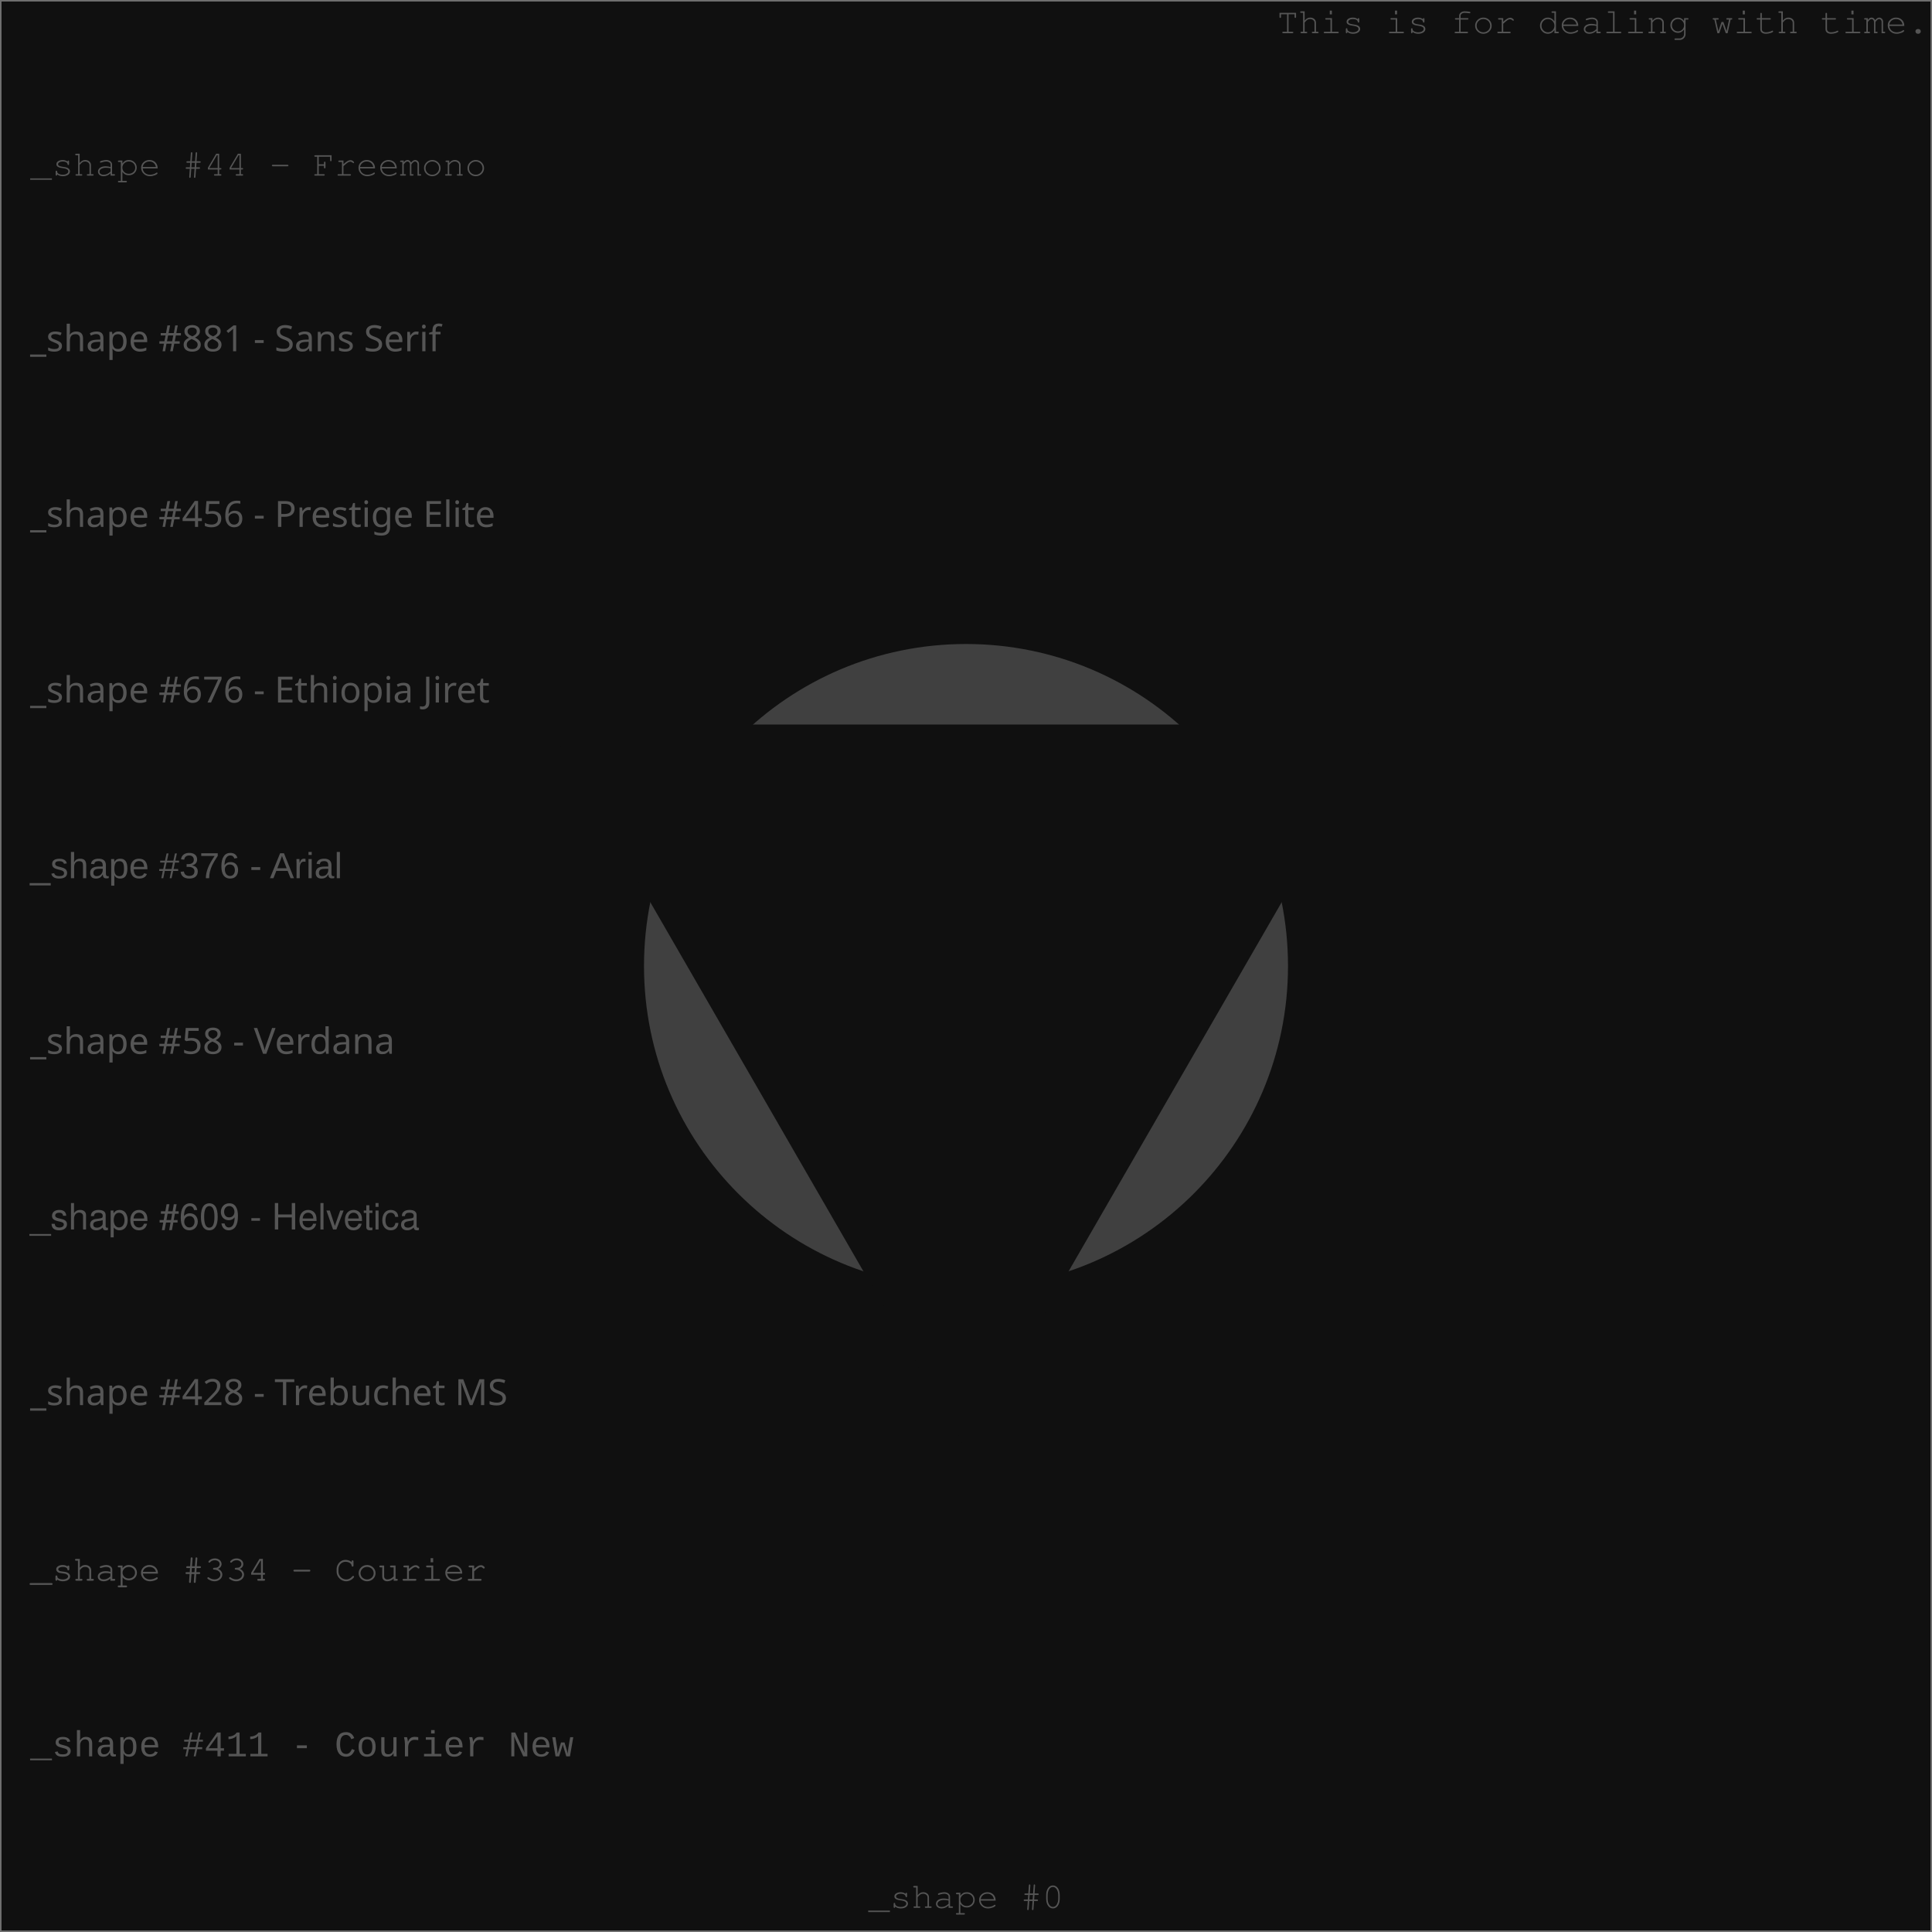
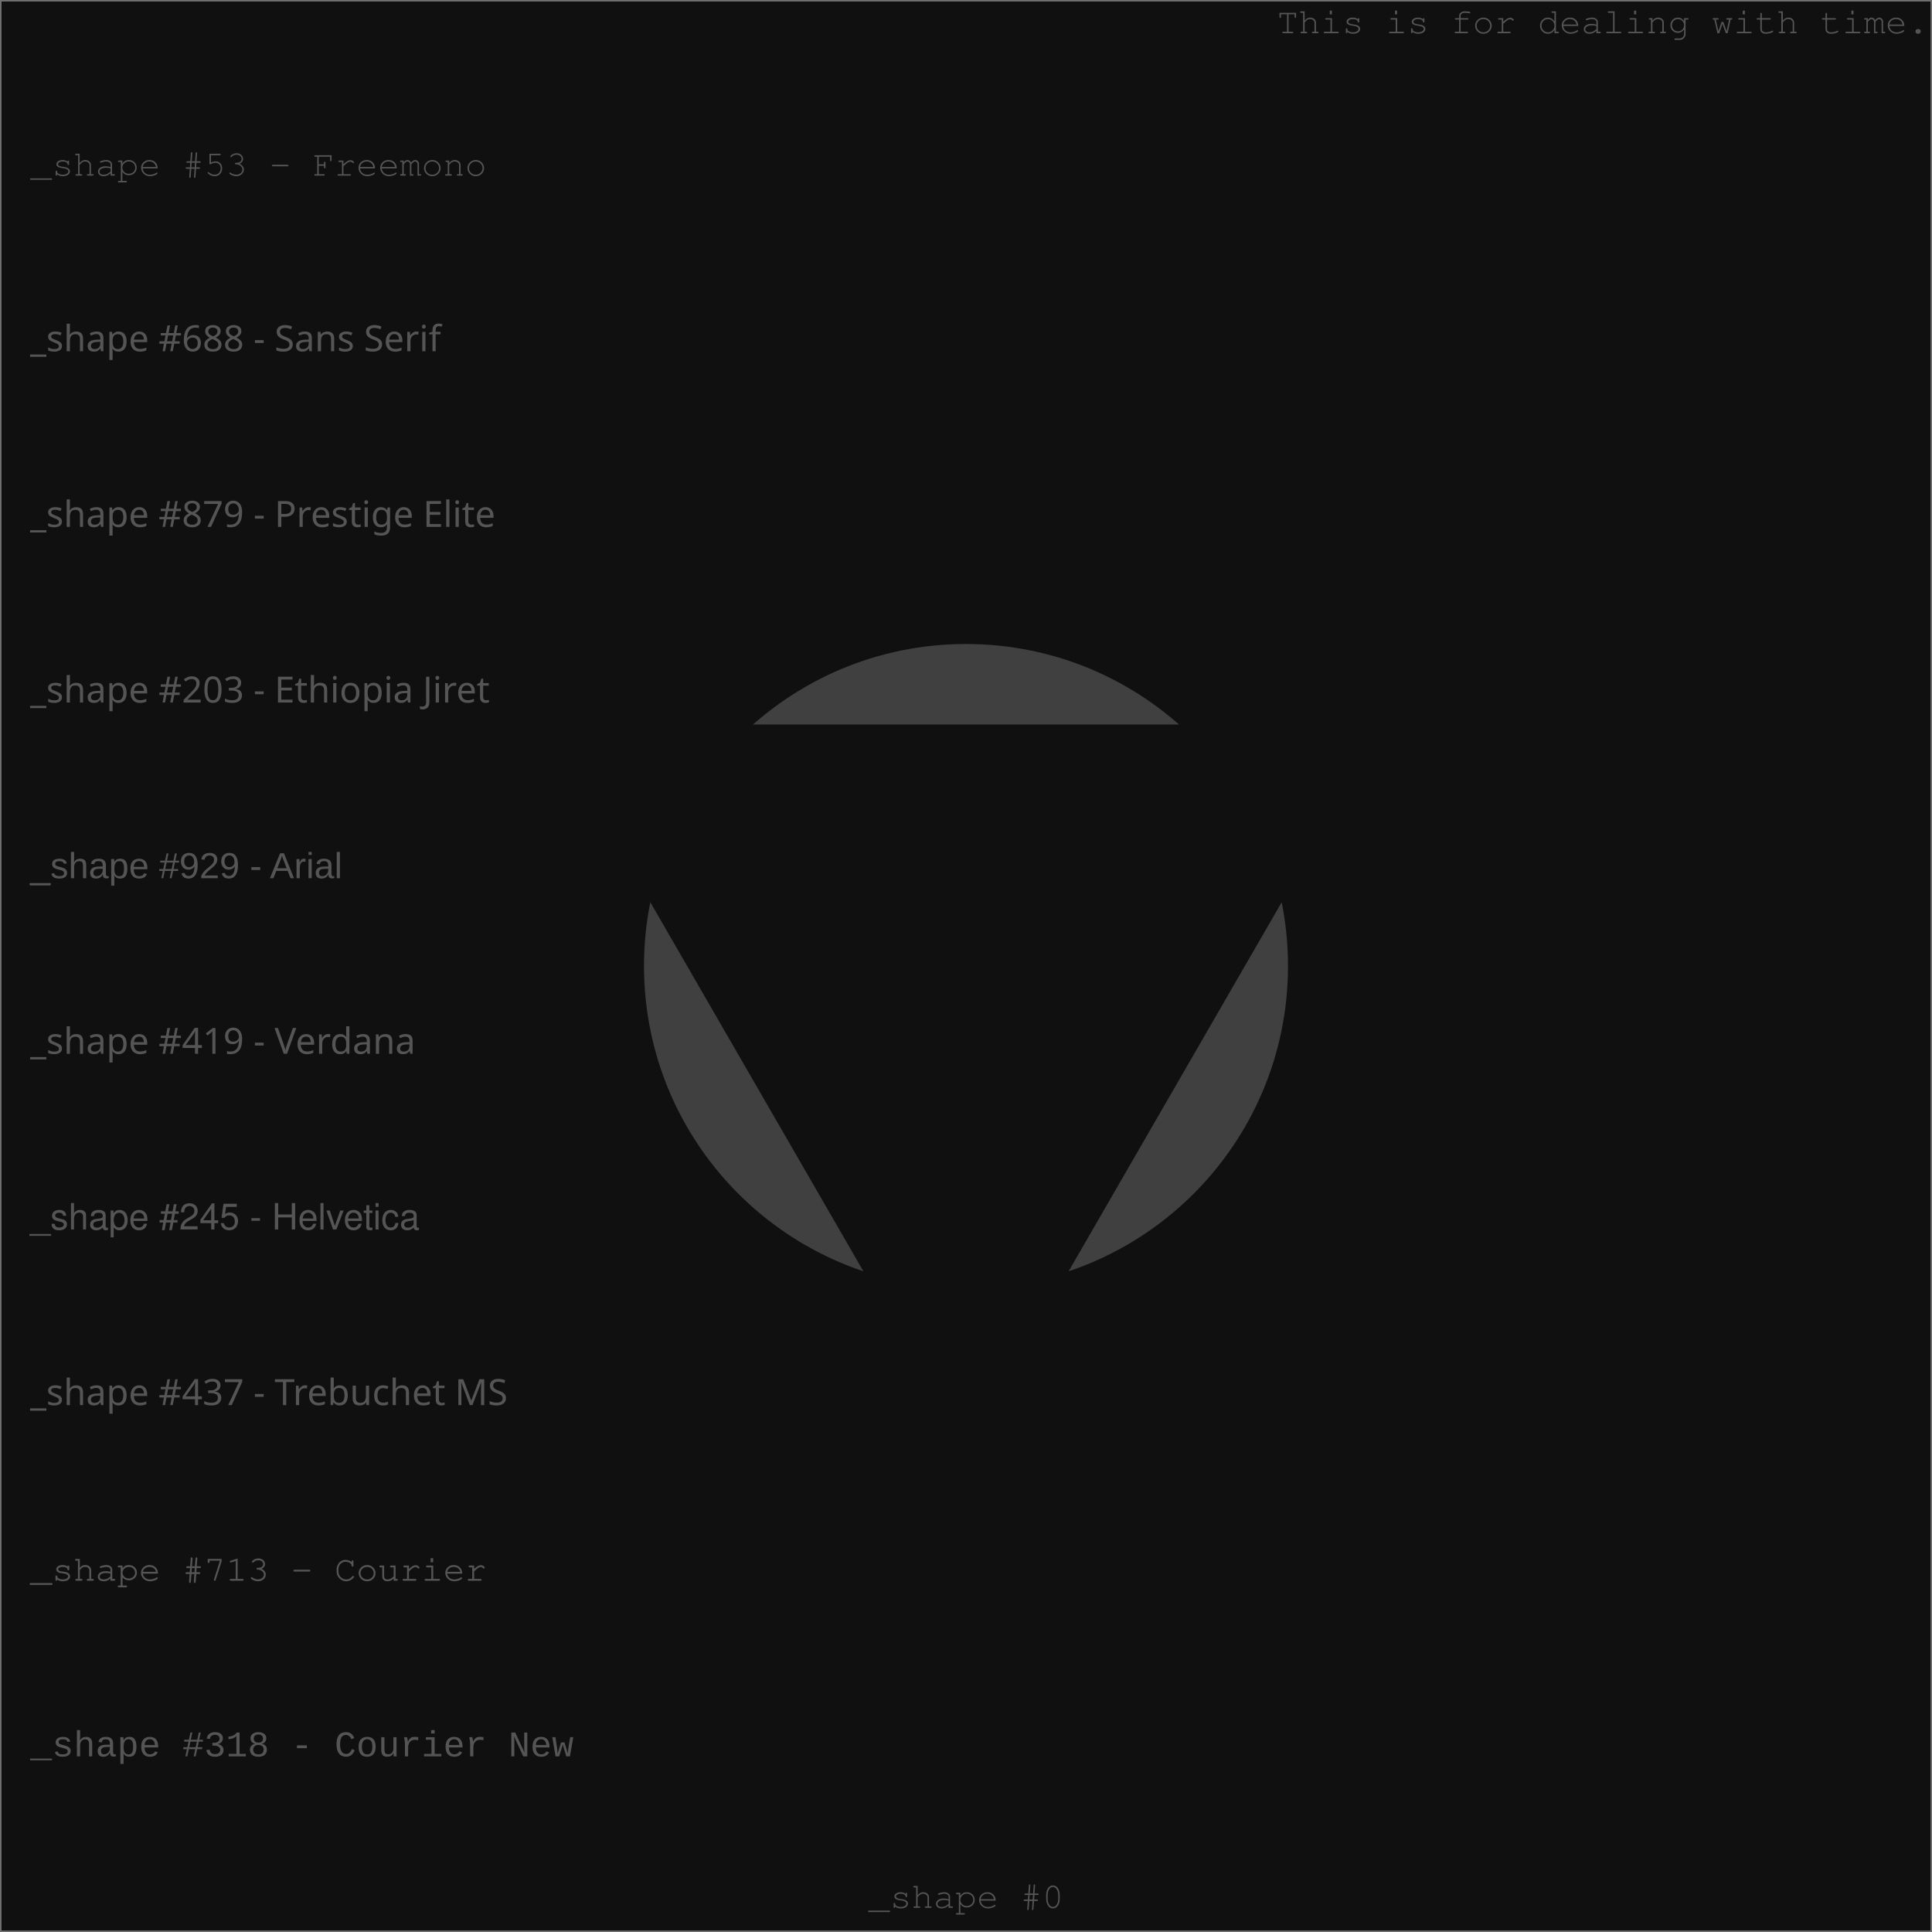
<svg xmlns="http://www.w3.org/2000/svg" width="640" height="640" viewport-fill="#000">
  <defs>
    <style type="text/css">text{ font-family: Freemono, Sans, Arial; fill: #555} 
</style>
  </defs>
  <rect x="0" y="0" width="640" height="640" fill="#101010" stroke="#707070" />
  <circle cx="320" cy="320" r="106.667" fill="#404040" />
  <text x="639" y="11" text-anchor="end">This is for dealing with time.</text>
-   <text x="10" y="58.182" style="font-family: Freemono" class="style" fill="#404040">_shape #44 - Freemono</text>
-   <text x="10" y="116.364" style="font-family: Sans Serif" class="style" fill="#404040">_shape #881 - Sans Serif</text>
-   <text x="10" y="174.545" style="font-family: Prestige Elite" class="style" fill="#404040">_shape #456 - Prestige Elite</text>
-   <text x="10" y="232.727" style="font-family: Ethiopia Jiret" class="style" fill="#404040">_shape #676 - Ethiopia Jiret</text>
-   <text x="10" y="290.909" style="font-family: Arial" class="style" fill="#404040">_shape #376 - Arial</text>
-   <text x="10" y="349.091" style="font-family: Verdana" class="style" fill="#404040">_shape #58 - Verdana</text>
-   <text x="10" y="407.273" style="font-family: Helvetica" class="style" fill="#404040">_shape #609 - Helvetica</text>
-   <text x="10" y="465.455" style="font-family: Trebuchet MS" class="style" fill="#404040">_shape #428 - Trebuchet MS</text>
-   <text x="10" y="523.636" style="font-family: Courier" class="style" fill="#404040">_shape #334 - Courier</text>
-   <text x="10" y="581.818" style="font-family: Courier New" class="style" fill="#404040">_shape #411 - Courier New</text>
+   <text x="10" y="58.182" style="font-family: Freemono" class="style" fill="#404040">_shape #53 - Freemono</text>
+   <text x="10" y="116.364" style="font-family: Sans Serif" class="style" fill="#404040">_shape #688 - Sans Serif</text>
+   <text x="10" y="174.545" style="font-family: Prestige Elite" class="style" fill="#404040">_shape #879 - Prestige Elite</text>
+   <text x="10" y="232.727" style="font-family: Ethiopia Jiret" class="style" fill="#404040">_shape #203 - Ethiopia Jiret</text>
+   <text x="10" y="290.909" style="font-family: Arial" class="style" fill="#404040">_shape #929 - Arial</text>
+   <text x="10" y="349.091" style="font-family: Verdana" class="style" fill="#404040">_shape #419 - Verdana</text>
+   <text x="10" y="407.273" style="font-family: Helvetica" class="style" fill="#404040">_shape #245 - Helvetica</text>
+   <text x="10" y="465.455" style="font-family: Trebuchet MS" class="style" fill="#404040">_shape #437 - Trebuchet MS</text>
+   <text x="10" y="523.636" style="font-family: Courier" class="style" fill="#404040">_shape #713 - Courier</text>
+   <text x="10" y="581.818" style="font-family: Courier New" class="style" fill="#404040">_shape #318 - Courier New</text>
  <path d="M320,480L458.564,240L181.436,240Z" fill="#101010" />
  <text x="320" y="632" text-anchor="middle" fill="#606060">_shape #0</text>
</svg>
